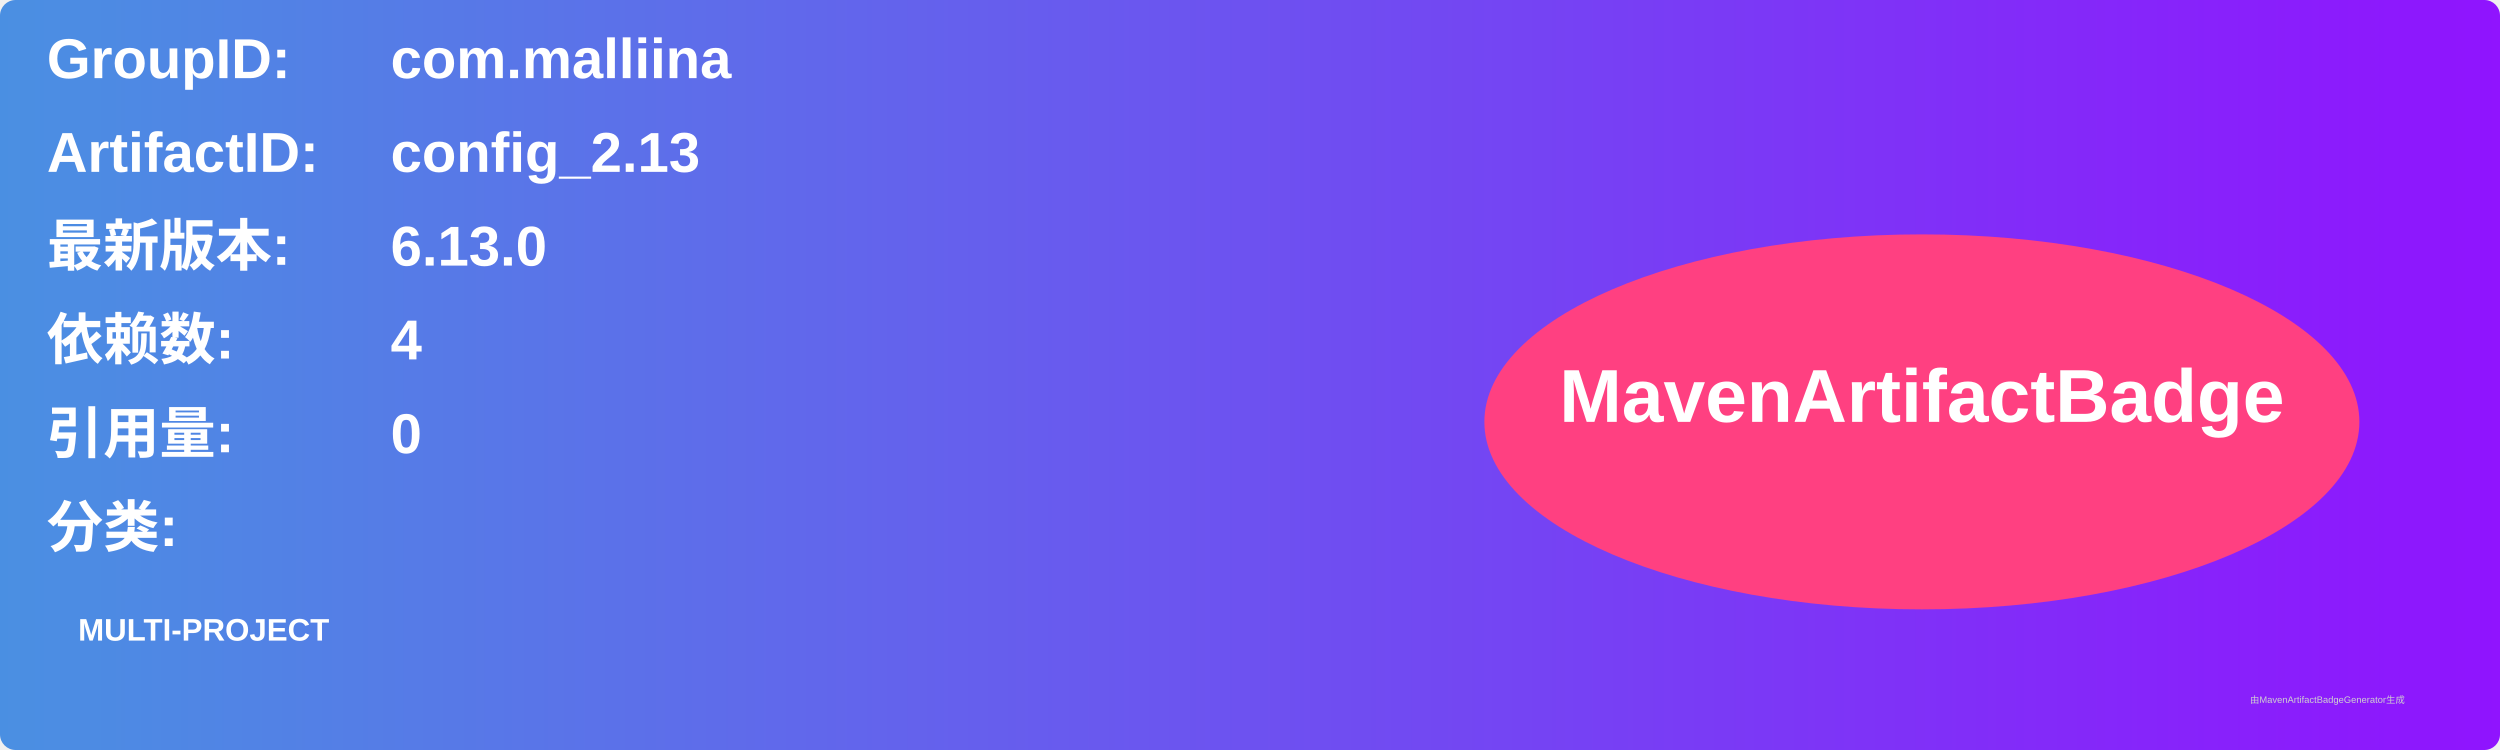
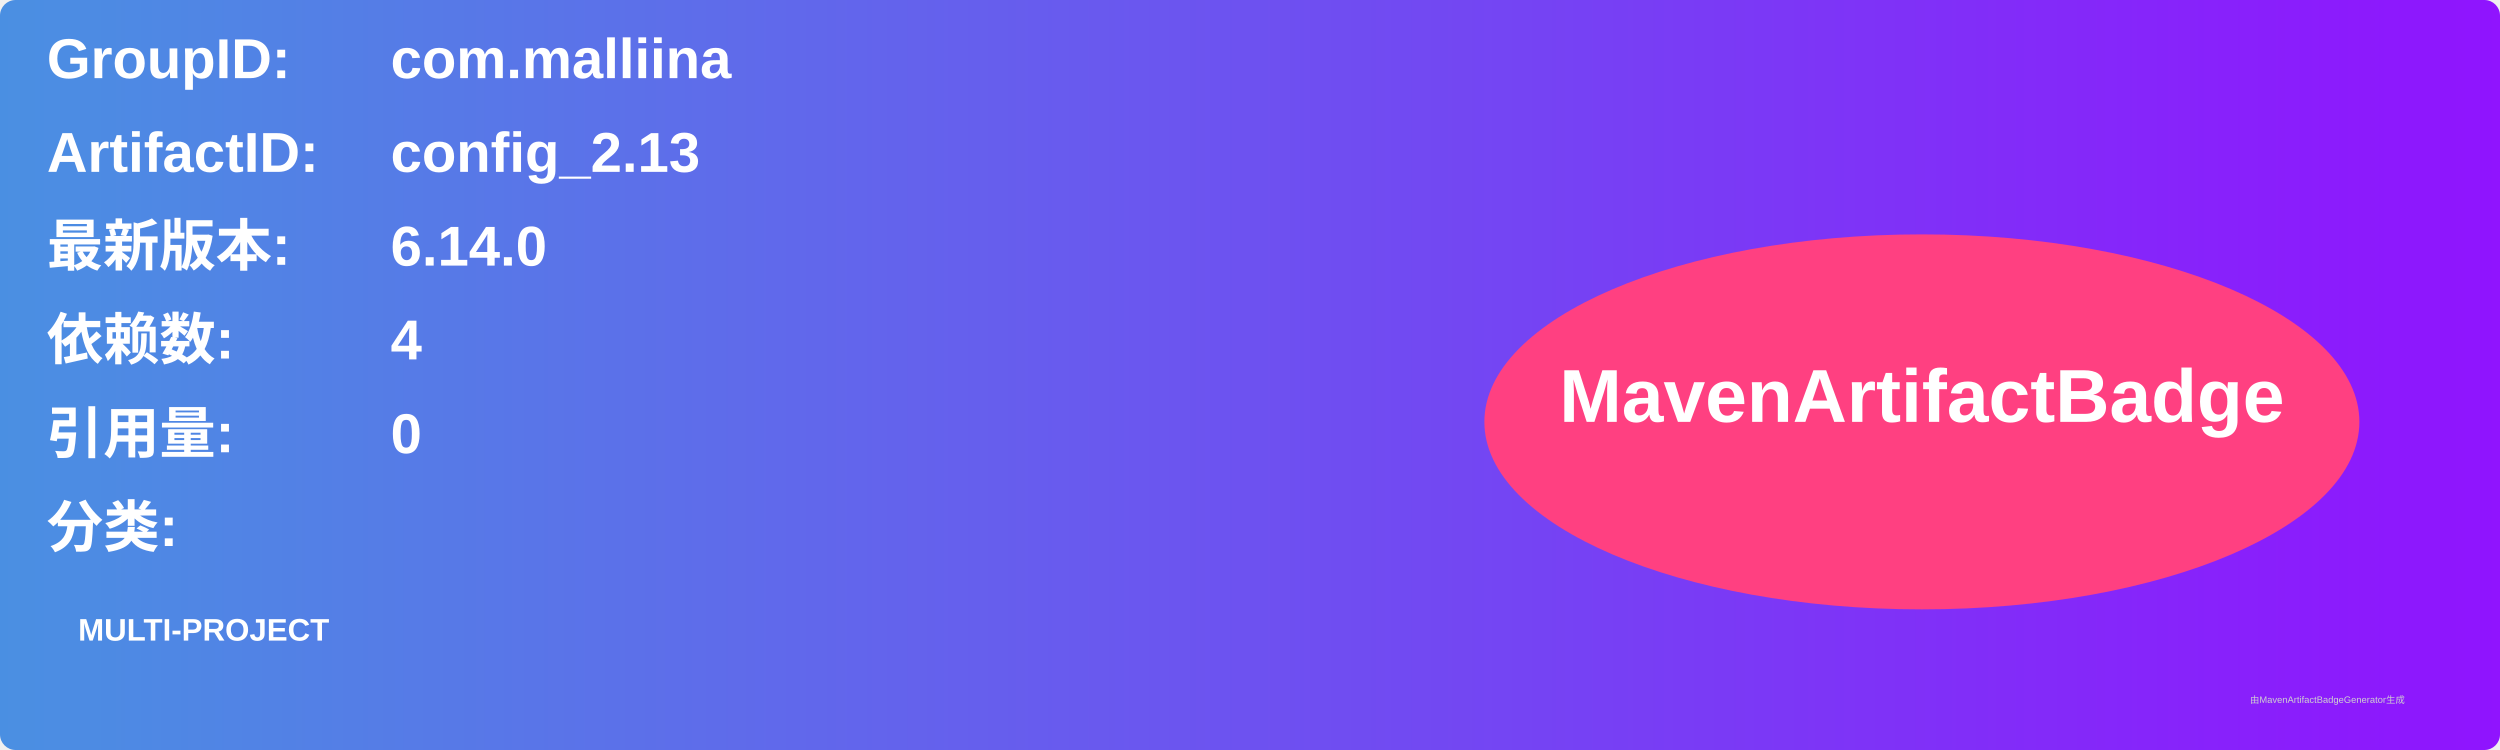
<svg xmlns="http://www.w3.org/2000/svg" width="800" height="240" viewBox="0 0 800 240">
  <linearGradient id="grad" x1="0%" y1="0%" x2="100%" y2="0%">
    <stop offset="0%" stop-color="#4a90e2" />
    <stop offset="100%" stop-color="#9013fe" />
  </linearGradient>
  <rect width="100%" height="100%" rx="5" ry="5" fill="url(#grad)" />
  <g transform="translate(15, 15)">
    <text x="0" y="10" font-family="Arial" font-size="18" fill="white" font-weight="bold" width="260">GroupID:</text>
    <text x="110" y="10" font-family="Arial" font-size="18" fill="white" font-weight="bold" width="460">com.malliina</text>
    <text x="0" y="40" font-family="Arial" font-size="18" fill="white" font-weight="bold" width="260">ArtifactID:</text>
    <text x="110" y="40" font-family="Arial" font-size="18" fill="white" font-weight="bold" width="460">config_2.13</text>
    <text x="0" y="70" font-family="Arial" font-size="18" fill="white" font-weight="bold">最新版本:</text>
    <text x="110" y="70" font-family="Arial" font-size="18" fill="white" font-weight="bold">
-       <tspan font-weight="bold">6.13.0</tspan>
+       <tspan font-weight="bold">6.14.0</tspan>
    </text>
    <text x="0" y="100" font-family="Arial" font-size="18" fill="white" font-weight="bold">依赖数: </text>
    <text x="110" y="100" font-family="Arial" font-size="18" fill="white">
      <tspan font-weight="bold">4</tspan>
    </text>
    <text x="0" y="130" font-family="Arial" font-size="18" fill="white" font-weight="bold">引用量: </text>
    <text x="110" y="130" font-family="Arial" font-size="18" fill="white">
      <tspan font-weight="bold">0</tspan>
    </text>
    <text x="0" y="160" font-family="Arial" font-size="18" fill="white" font-weight="bold">分类:</text>
    <text x="10" y="190" font-family="Arial" font-size="10" fill="white">
      <tspan font-weight="bold">MULTI-PROJECT</tspan>
    </text>
    <ellipse cx="600" cy="120" rx="140" ry="60" fill="#ff4081" />
    <text x="600" y="120" text-anchor="middle" font-family="Arial" font-size="24" fill="white" font-weight="bold">MavenArtifactBadge</text>
  </g>
  <text x="720" y="225" font-family="Arial" font-size="3" fill="#d0d0d0">由MavenArtifactBadgeGenerator生成</text>
</svg>
